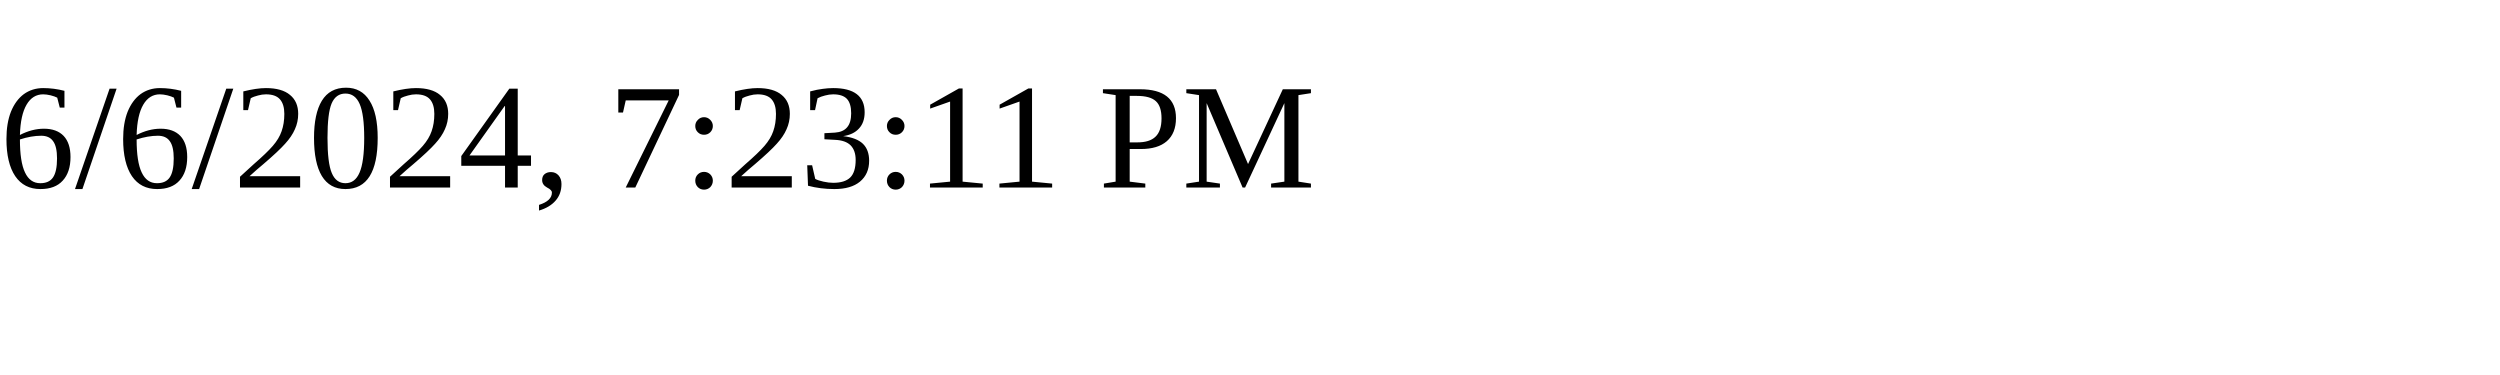
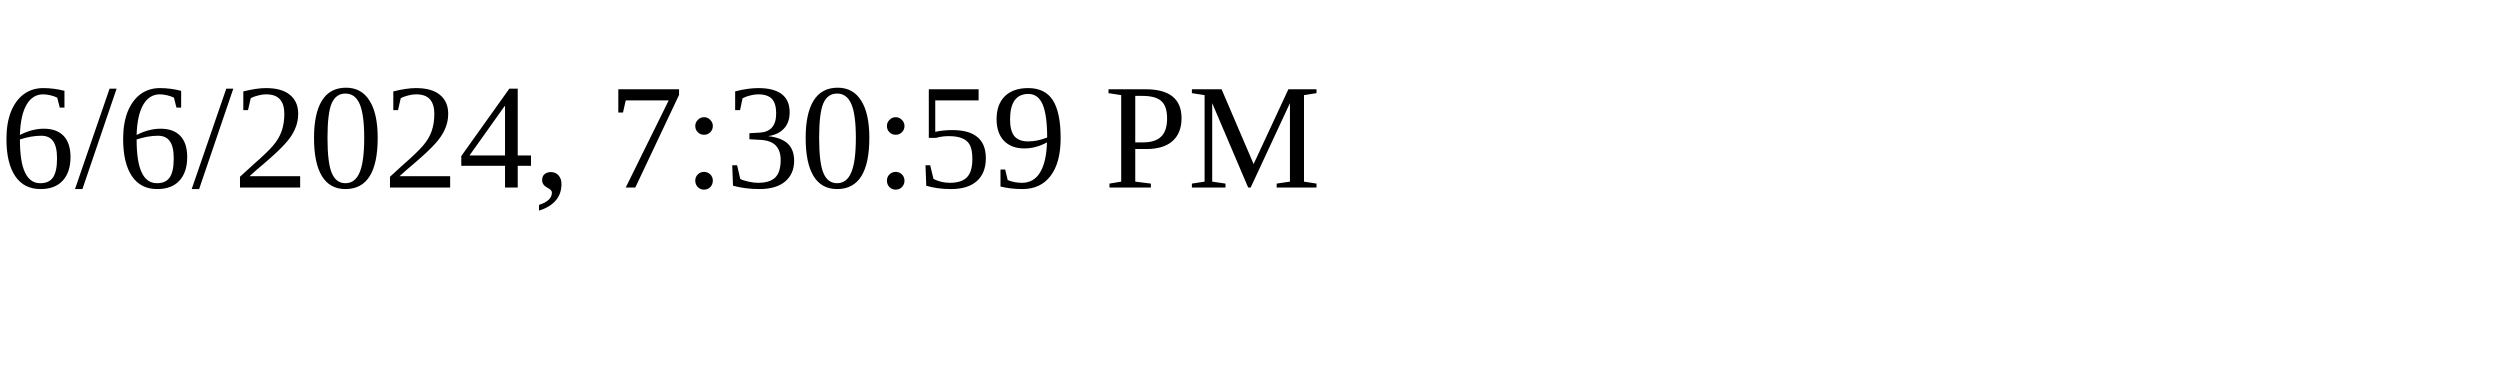
<svg xmlns="http://www.w3.org/2000/svg" height="30" width="200">
-   <text x="0" y="15">6/6/2024, 7:23:11 PM</text>
+   <text x="0" y="15">6/6/2024, 7:30:59 PM</text>
</svg>
